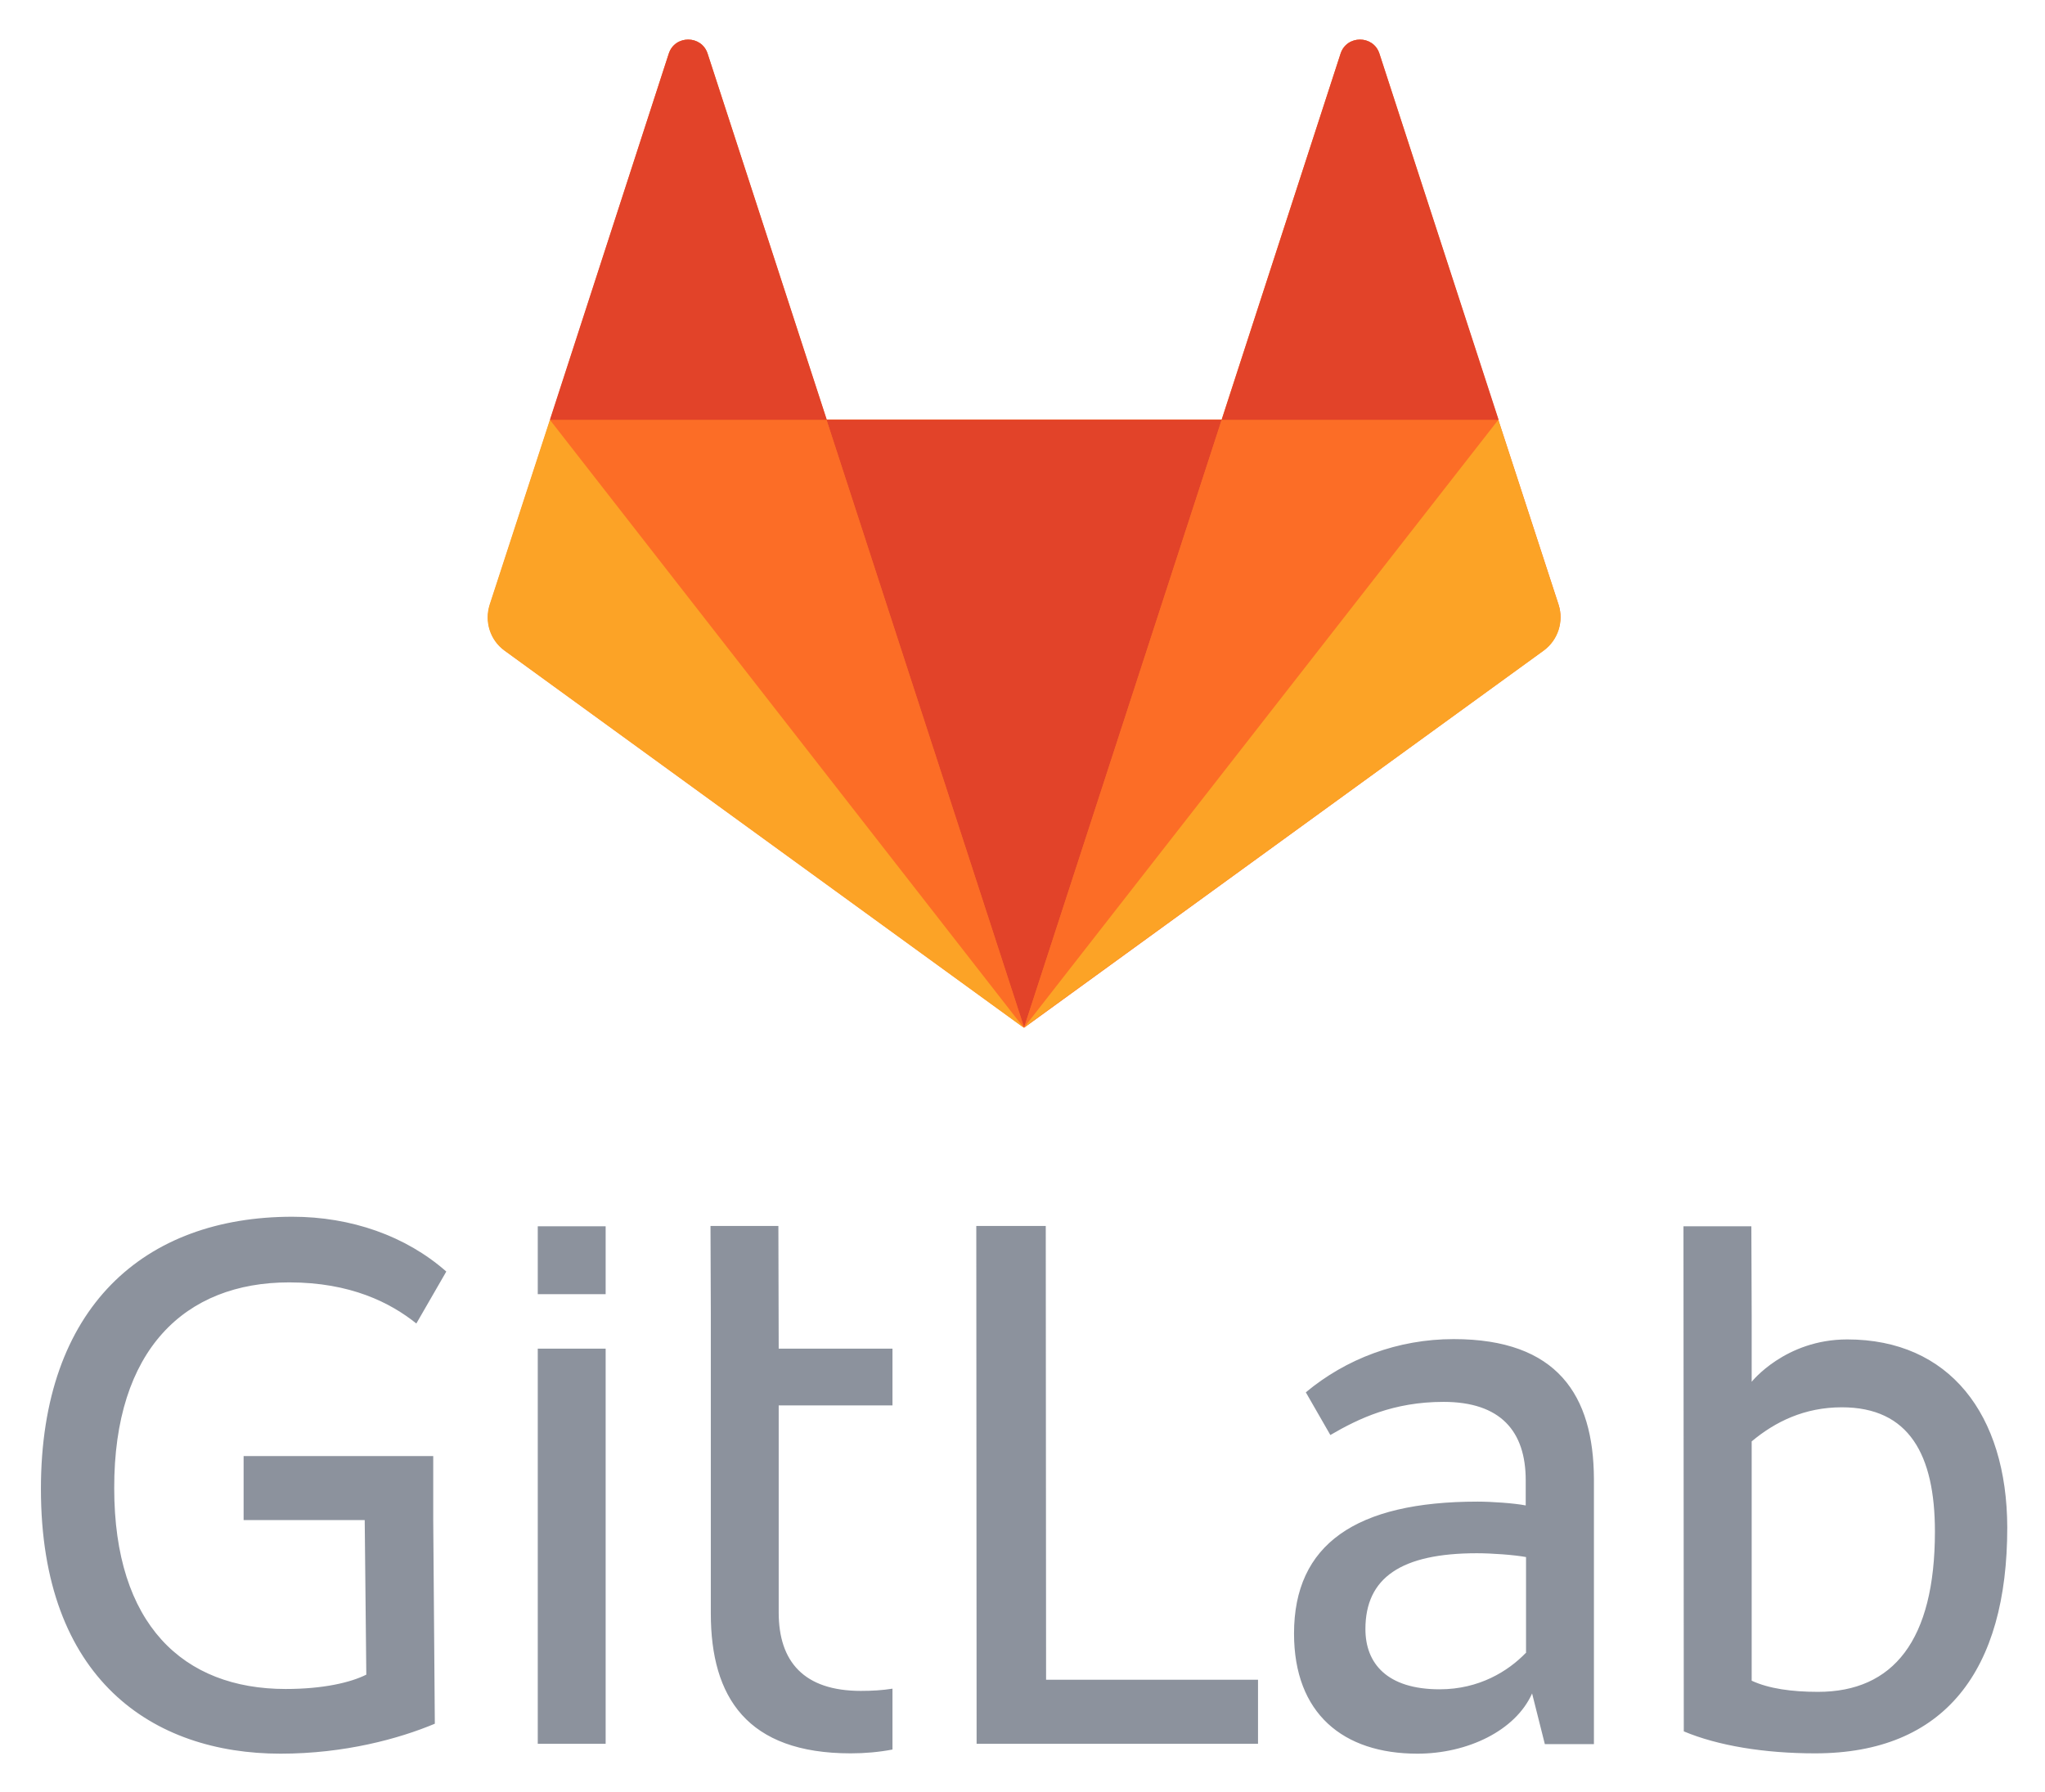
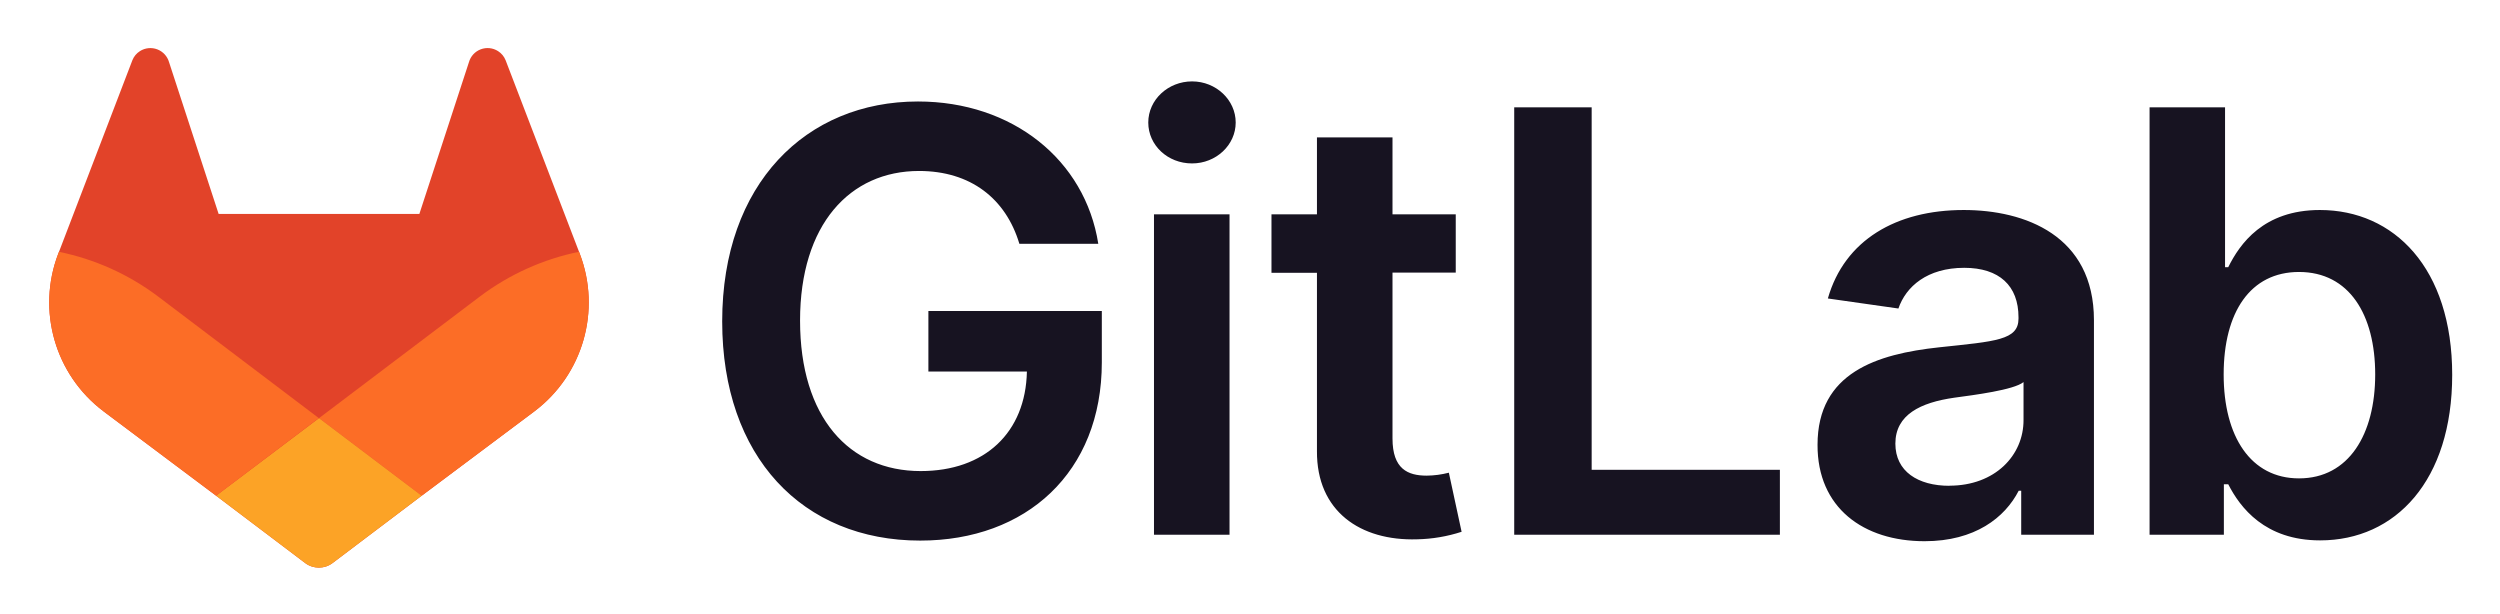
- <svg xmlns="http://www.w3.org/2000/svg" role="img" viewBox="-11.34 -11.34 641.68 562.18">
-   <path fill="#8c929d" d="M316.8 373.4H295l.1 162.5h88.3v-20.1h-66.5l-.1-142.4m150.6 134c-5.5 5.7-14.6 11.4-27 11.4-16.6 0-23.3-8.2-23.3-18.9 0-16.1 11.2-23.8 35-23.8 4.5 0 11.7.5 15.4 1.2v30.1h-.1m-22.6-98.5c-17.6 0-33.8 6.2-46.4 16.7l7.7 13.4c8.9-5.2 19.8-10.4 35.5-10.4 17.9 0 25.8 9.2 25.8 24.6v7.9c-3.5-.7-10.7-1.2-15.1-1.2-38.2 0-57.6 13.4-57.6 41.4 0 25.1 15.4 37.7 38.7 37.7 15.7 0 30.8-7.2 36-18.9l4 15.9h15.4v-83.2c-.1-26.3-11.5-43.9-44-43.9m114.3 110.7c-8.2 0-15.4-1-20.8-3.5V441c7.4-6.2 16.6-10.7 28.3-10.7 21.1 0 29.2 14.9 29.2 39 0 34.2-13.1 50.3-36.7 50.3m9.2-110.6c-19.5 0-30 13.3-30 13.3v-21l-.1-27.8h-21.3L517 532c10.7 4.5 25.3 6.9 41.2 6.9 40.7 0 60.3-26 60.3-70.9-.1-35.5-18.2-59-50.2-59M79.4 391.1c19.3 0 31.8 6.4 39.9 12.9l9.4-16.3c-12.7-11.2-29.9-17.2-48.3-17.2-46.4 0-78.9 28.3-78.9 85.4 0 59.8 35.1 83.1 75.2 83.1 20.1 0 37.2-4.7 48.4-9.4l-.5-63.9v-20.1H65.1v20.1h38l.5 48.5c-5 2.5-13.6 4.5-25.3 4.5-32.2 0-53.8-20.3-53.8-63-.1-43.5 22.2-64.6 54.9-64.6m153.5-17.7h-21.3l.1 27.3V495c0 26.3 11.4 43.9 43.9 43.9 4.5 0 8.9-.4 13.1-1.2v-19.1c-3.1.5-6.4.7-9.9.7-17.9 0-25.8-9.2-25.8-24.6v-65h35.7v-17.8H233l-.1-38.5m-75.5 162.5h21.3v-124h-21.3v124m0-141.1h21.3v-21.3h-21.3v21.3" />
-   <path fill="#fc6d26" d="M477.7 178.4l-18.9-58L421.5 5.5c-1.9-5.9-10.3-5.9-12.2 0L372 120.3H248L210.7 5.5c-1.9-5.9-10.3-5.9-12.2 0l-37.2 114.9-18.9 58c-1.7 5.3.1 11.1 4.6 14.4l163 118.4 163-118.4c4.5-3.4 6.4-9.2 4.7-14.4" />
-   <path fill="#e24329" d="M310 311.1l62-190.7H248l62 190.7" />
-   <path fill="#fc6d26" d="M310 311.1l-62-190.7h-86.8L310 311.1" />
-   <path fill="#fca326" d="M161.2 120.4l-18.9 58c-1.7 5.3.1 11.1 4.6 14.4l163 118.4-148.7-190.8" />
-   <path fill="#e24329" d="M161.2 120.4h86.9L210.7 5.5c-1.9-5.9-10.3-5.9-12.2 0l-37.3 114.9" />
-   <path fill="#fc6d26" d="M310 311.1l62-190.7h86.9L310 311.1" />
-   <path fill="#fca326" d="M458.8 120.4l18.9 58c1.7 5.3-.1 11.1-4.6 14.4L310 311.1l148.8-190.7" />
-   <path fill="#e24329" d="M458.9 120.4H372L409.3 5.5c1.9-5.9 10.3-5.9 12.2 0l37.4 114.9" />
+ <svg xmlns="http://www.w3.org/2000/svg" role="img" viewBox="134.62 101.12 721.76 177.26">
+   <defs>
+     <style>.cls-3{fill:#fc6d26}</style>
+   </defs>
+   <g id="LOGO">
+     <path fill="#171321" d="M428.92 171.51h22.78c-3.8-24.22-24.77-41.09-52.06-41.09-32.29 0-56.52 23.74-56.52 63.5 0 39.05 23.14 63.27 57.18 63.27 30.55 0 52.42-19.65 52.42-51.46v-14.82h-50.07v17.47h28.44c-.36 17.6-12.11 28.74-30.67 28.74-20.66 0-34.82-15.48-34.82-43.44 0-27.78 14.4-43.2 34.34-43.2 14.88 0 25.06 7.95 28.98 21.03zm38.86 83.99h21.81V163h-21.81zm11-107.2c6.93 0 12.59-5.31 12.59-11.81s-5.66-11.87-12.59-11.87-12.65 5.3-12.65 11.87 5.62 11.81 12.61 11.81zM554.9 163h-18.26v-22.22h-21.81V163H501.7v16.87h13.13v51.46c-.12 17.41 12.54 26 28.92 25.49a44.29 44.29 0 0 0 12.84-2.17l-3.68-17.06a26.57 26.57 0 0 1-6.38.85c-5.49 0-9.89-1.93-9.89-10.73v-47.89h18.26zm16.88 92.5h76.7v-18.74h-54.34V132.1h-22.36zm118.48 1.87c14.52 0 23.19-6.81 27.17-14.58h.72v12.71h21v-61.94c0-24.46-19.94-31.81-37.6-31.81-19.46 0-34.4 8.67-39.22 25.54l20.37 2.9c2.16-6.33 8.31-11.75 19-11.75 10.13 0 15.67 5.18 15.67 14.28v.36c0 6.26-6.57 6.57-22.9 8.31-17.95 1.93-35.12 7.29-35.12 28.14-.06 18.2 13.25 27.84 30.91 27.84zm7.17-16c-9.1 0-15.61-4.16-15.61-12.17 0-8.38 7.29-11.87 17-13.26 5.73-.78 17.18-2.23 20-4.51v10.9c.06 10.27-8.26 19.01-21.39 19.01zm57.78 14.13h21.45v-14.58h1.26c3.44 6.75 10.61 16.21 26.52 16.21 21.81 0 38.14-17.3 38.14-47.78 0-30.85-16.81-47.6-38.2-47.6-16.33 0-23.14 9.82-26.46 16.51H777V132.1h-21.79zm21.39-46.27c0-18 7.71-29.59 21.75-29.59 14.52 0 22 12.35 22 29.59s-7.59 30-22 30c-13.92 0-21.75-12.05-21.75-30z" />
+     <path fill="#e24329" d="M302 174.37l-.21-.56-21.2-55.3a5.5 5.5 0 0 0-2.18-2.63 5.6 5.6 0 0 0-8.41 3.2l-14.31 43.81h-57.95l-14.31-43.81a5.61 5.61 0 0 0-8.41-3.2 5.5 5.5 0 0 0-2.18 2.63l-21.19 55.31-.22.55a39.36 39.36 0 0 0 13.06 45.49l.08.06.18.14L197 244.23l16 12.09 9.72 7.35a6.57 6.57 0 0 0 7.92 0l9.72-7.35 16-12.09 32.48-24.31.09-.07A39.36 39.36 0 0 0 302 174.37z" />
+     <path d="M302 174.37l-.21-.56a71.5 71.5 0 0 0-28.5 12.82l-46.55 35.2 29.64 22.4 32.48-24.31.09-.07A39.36 39.36 0 0 0 302 174.37z" class="cls-3" />
+     <path fill="#fca326" d="M197 244.23l16 12.09 9.72 7.35a6.57 6.57 0 0 0 7.92 0l9.72-7.35 16-12.09-29.64-22.4z" />
+     <path d="M180.14 186.63a71.44 71.44 0 0 0-28.49-12.81l-.22.55a39.36 39.36 0 0 0 13.06 45.49l.08.06.18.14L197 244.23l29.66-22.4z" class="cls-3" />
+   </g>
</svg>
